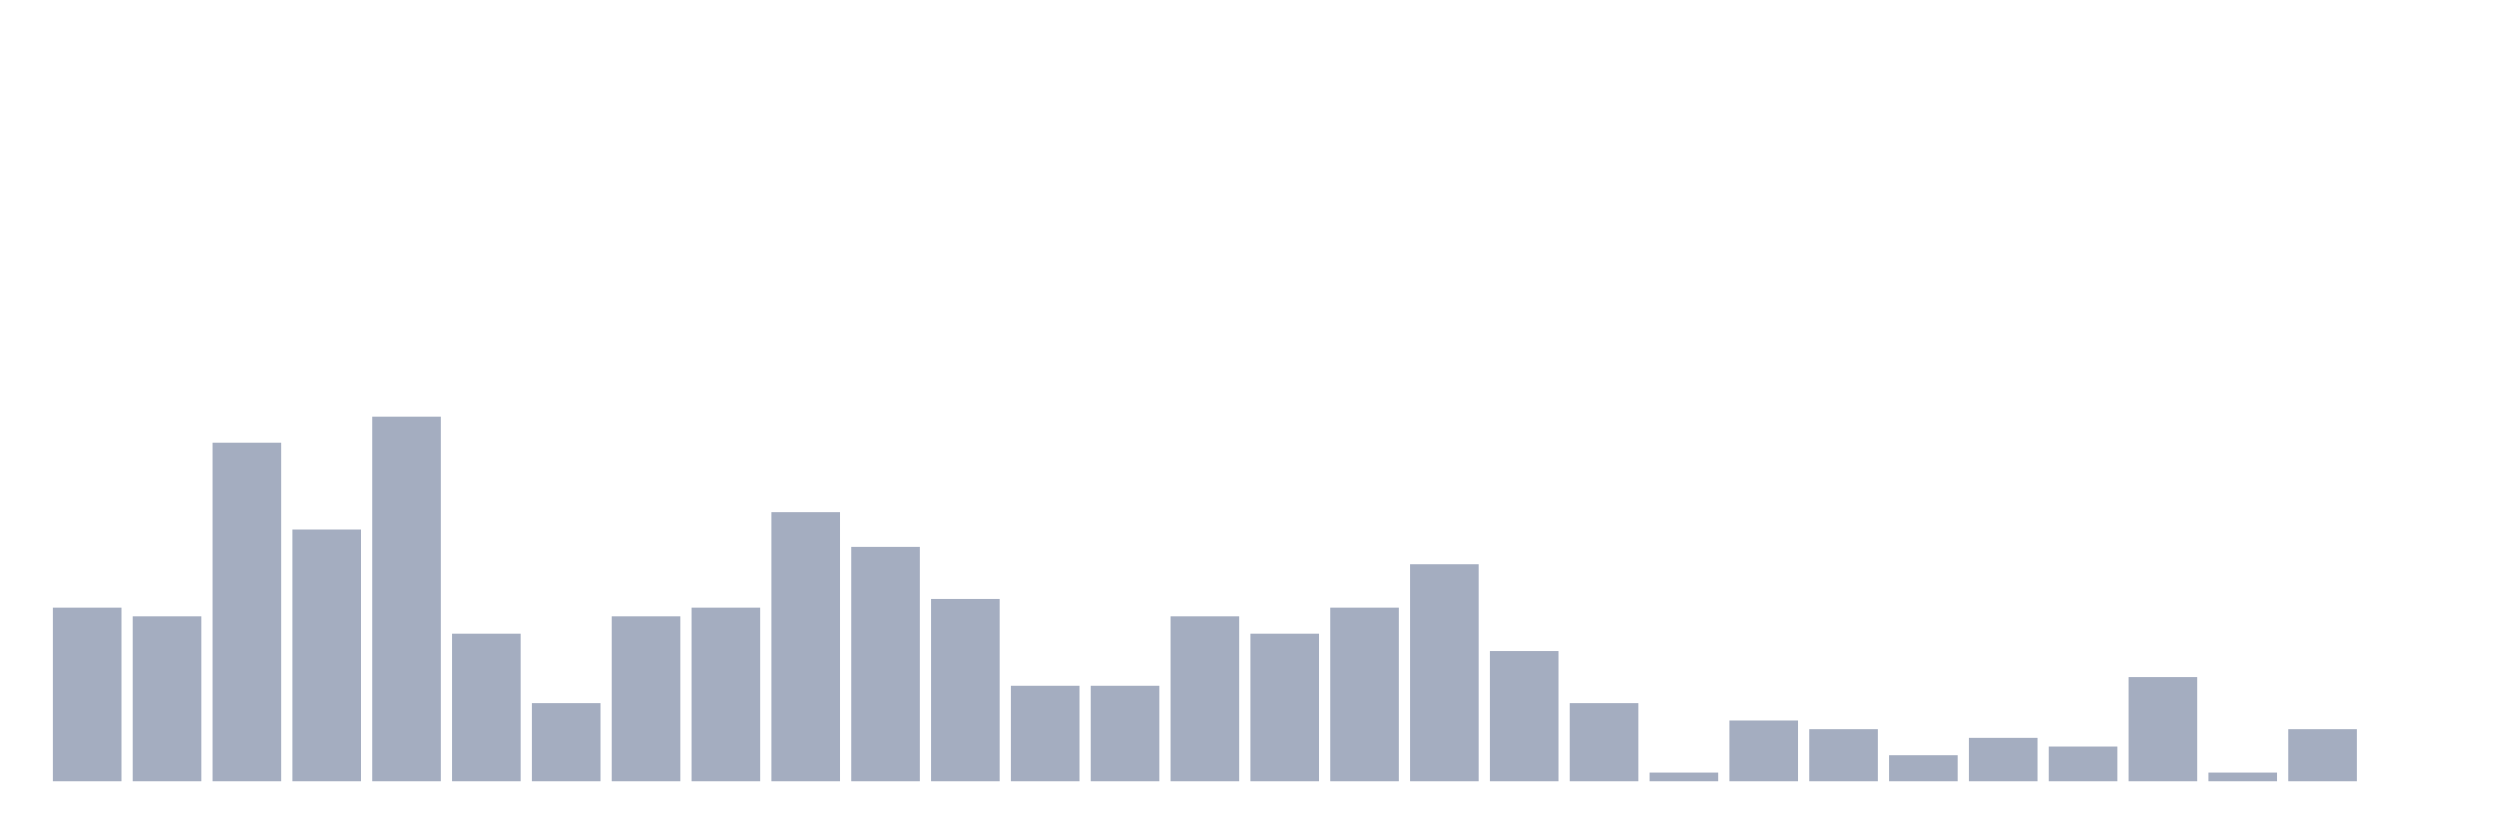
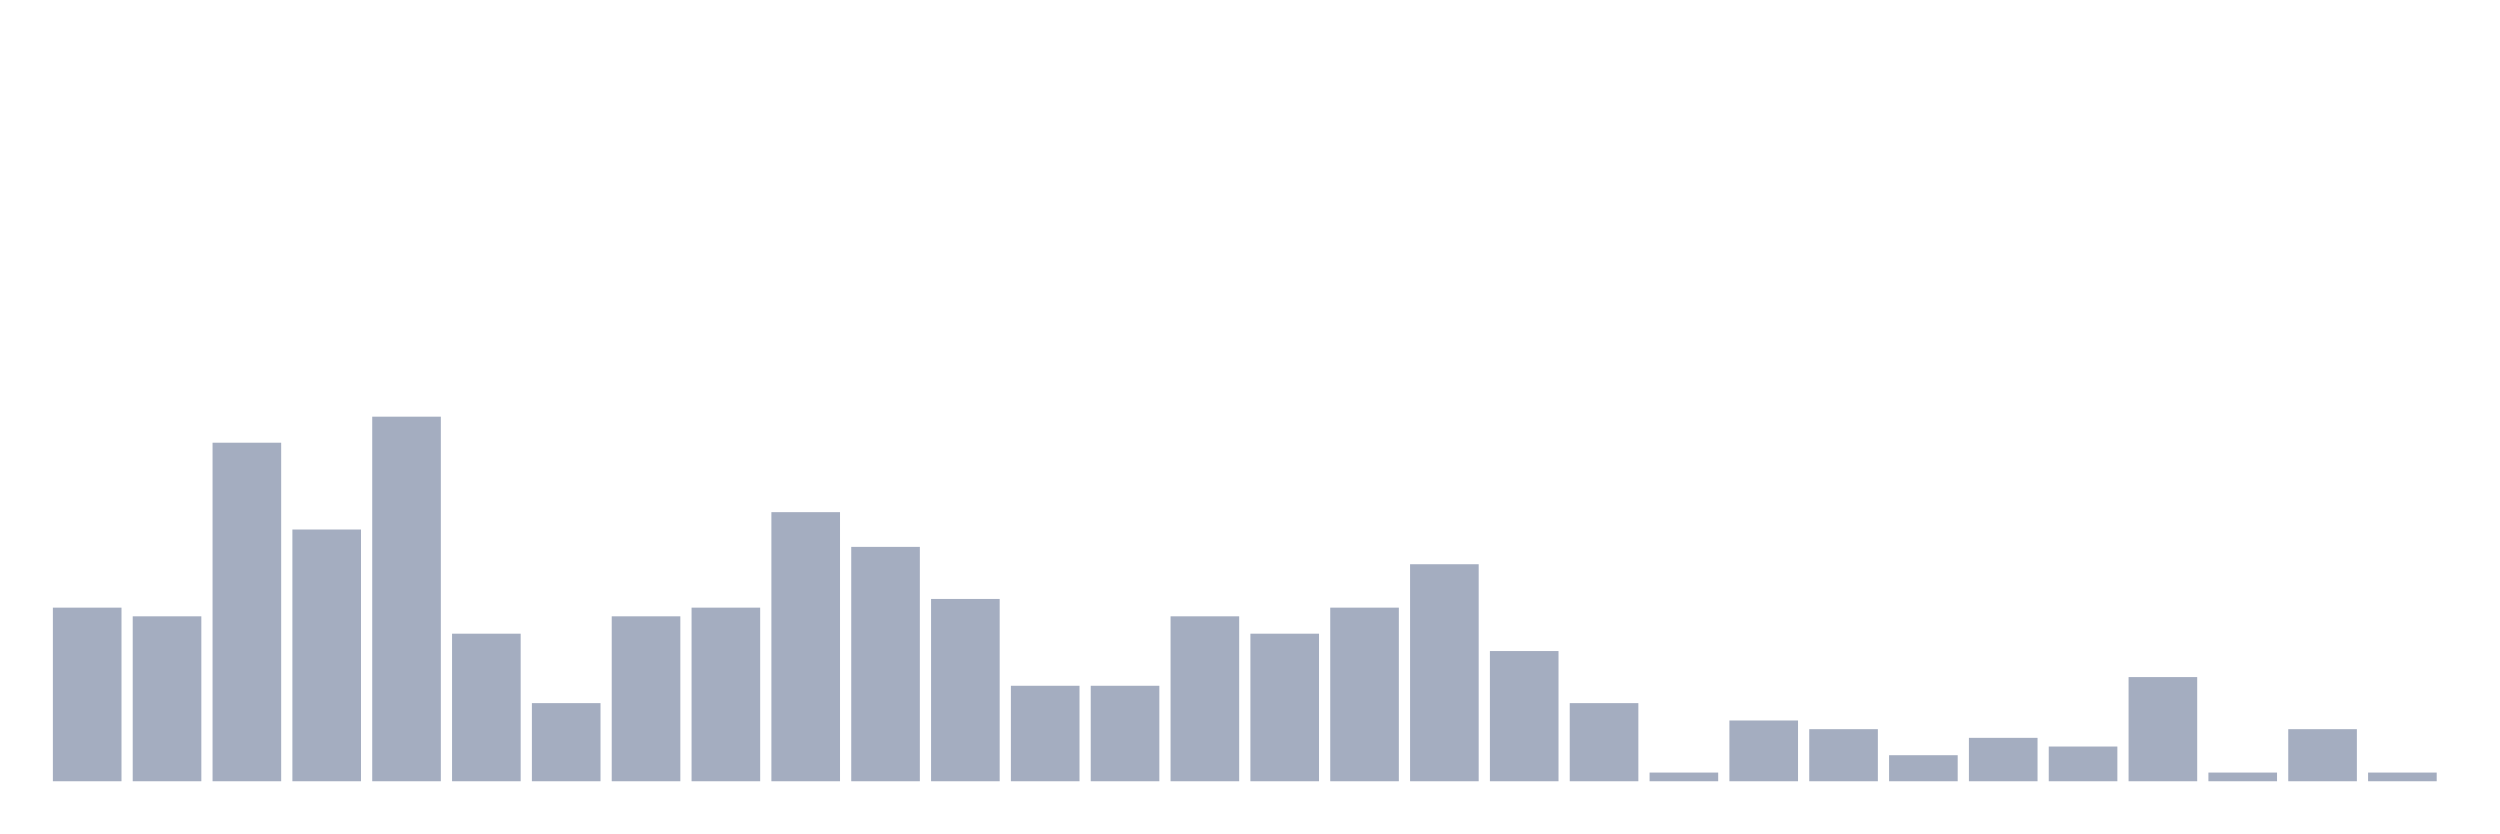
<svg xmlns="http://www.w3.org/2000/svg" viewBox="0 0 480 160">
  <g transform="translate(10,10)">
    <rect class="bar" x="0.153" width="13.175" y="106.667" height="33.333" fill="rgb(164,173,192)" />
    <rect class="bar" x="15.482" width="13.175" y="108.333" height="31.667" fill="rgb(164,173,192)" />
    <rect class="bar" x="30.81" width="13.175" y="75" height="65" fill="rgb(164,173,192)" />
    <rect class="bar" x="46.138" width="13.175" y="91.667" height="48.333" fill="rgb(164,173,192)" />
    <rect class="bar" x="61.466" width="13.175" y="70" height="70" fill="rgb(164,173,192)" />
    <rect class="bar" x="76.794" width="13.175" y="111.667" height="28.333" fill="rgb(164,173,192)" />
    <rect class="bar" x="92.123" width="13.175" y="125" height="15" fill="rgb(164,173,192)" />
    <rect class="bar" x="107.451" width="13.175" y="108.333" height="31.667" fill="rgb(164,173,192)" />
    <rect class="bar" x="122.779" width="13.175" y="106.667" height="33.333" fill="rgb(164,173,192)" />
    <rect class="bar" x="138.107" width="13.175" y="88.333" height="51.667" fill="rgb(164,173,192)" />
    <rect class="bar" x="153.436" width="13.175" y="95" height="45" fill="rgb(164,173,192)" />
    <rect class="bar" x="168.764" width="13.175" y="105" height="35" fill="rgb(164,173,192)" />
    <rect class="bar" x="184.092" width="13.175" y="121.667" height="18.333" fill="rgb(164,173,192)" />
    <rect class="bar" x="199.42" width="13.175" y="121.667" height="18.333" fill="rgb(164,173,192)" />
    <rect class="bar" x="214.748" width="13.175" y="108.333" height="31.667" fill="rgb(164,173,192)" />
    <rect class="bar" x="230.077" width="13.175" y="111.667" height="28.333" fill="rgb(164,173,192)" />
    <rect class="bar" x="245.405" width="13.175" y="106.667" height="33.333" fill="rgb(164,173,192)" />
    <rect class="bar" x="260.733" width="13.175" y="98.333" height="41.667" fill="rgb(164,173,192)" />
    <rect class="bar" x="276.061" width="13.175" y="115" height="25" fill="rgb(164,173,192)" />
    <rect class="bar" x="291.39" width="13.175" y="125" height="15" fill="rgb(164,173,192)" />
    <rect class="bar" x="306.718" width="13.175" y="138.333" height="1.667" fill="rgb(164,173,192)" />
    <rect class="bar" x="322.046" width="13.175" y="128.333" height="11.667" fill="rgb(164,173,192)" />
    <rect class="bar" x="337.374" width="13.175" y="130" height="10" fill="rgb(164,173,192)" />
    <rect class="bar" x="352.702" width="13.175" y="135" height="5" fill="rgb(164,173,192)" />
    <rect class="bar" x="368.031" width="13.175" y="131.667" height="8.333" fill="rgb(164,173,192)" />
    <rect class="bar" x="383.359" width="13.175" y="133.333" height="6.667" fill="rgb(164,173,192)" />
    <rect class="bar" x="398.687" width="13.175" y="120" height="20" fill="rgb(164,173,192)" />
    <rect class="bar" x="414.015" width="13.175" y="138.333" height="1.667" fill="rgb(164,173,192)" />
    <rect class="bar" x="429.344" width="13.175" y="130" height="10" fill="rgb(164,173,192)" />
-     <rect class="bar" x="444.672" width="13.175" y="140" height="0" fill="rgb(164,173,192)" />
+     <rect class="bar" x="444.672" width="13.175" y="138.333" height="1.667" fill="rgb(164,173,192)" />
  </g>
</svg>
